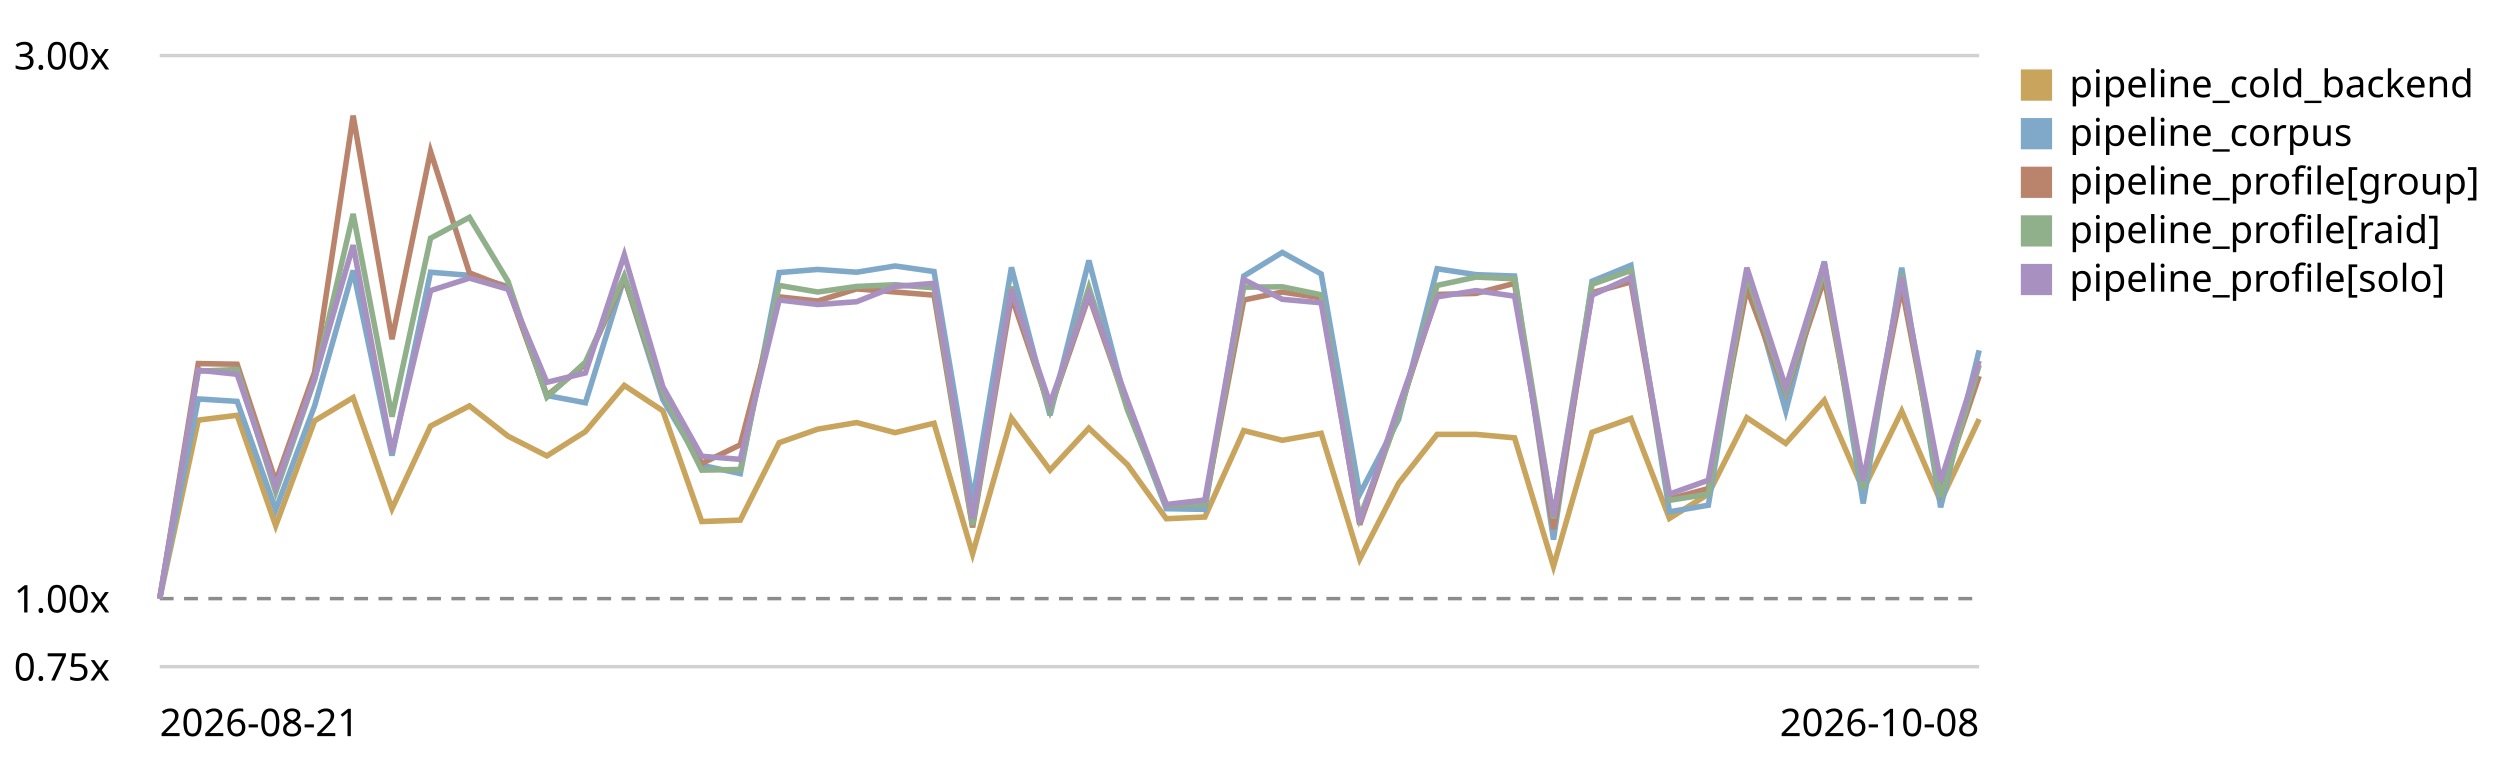
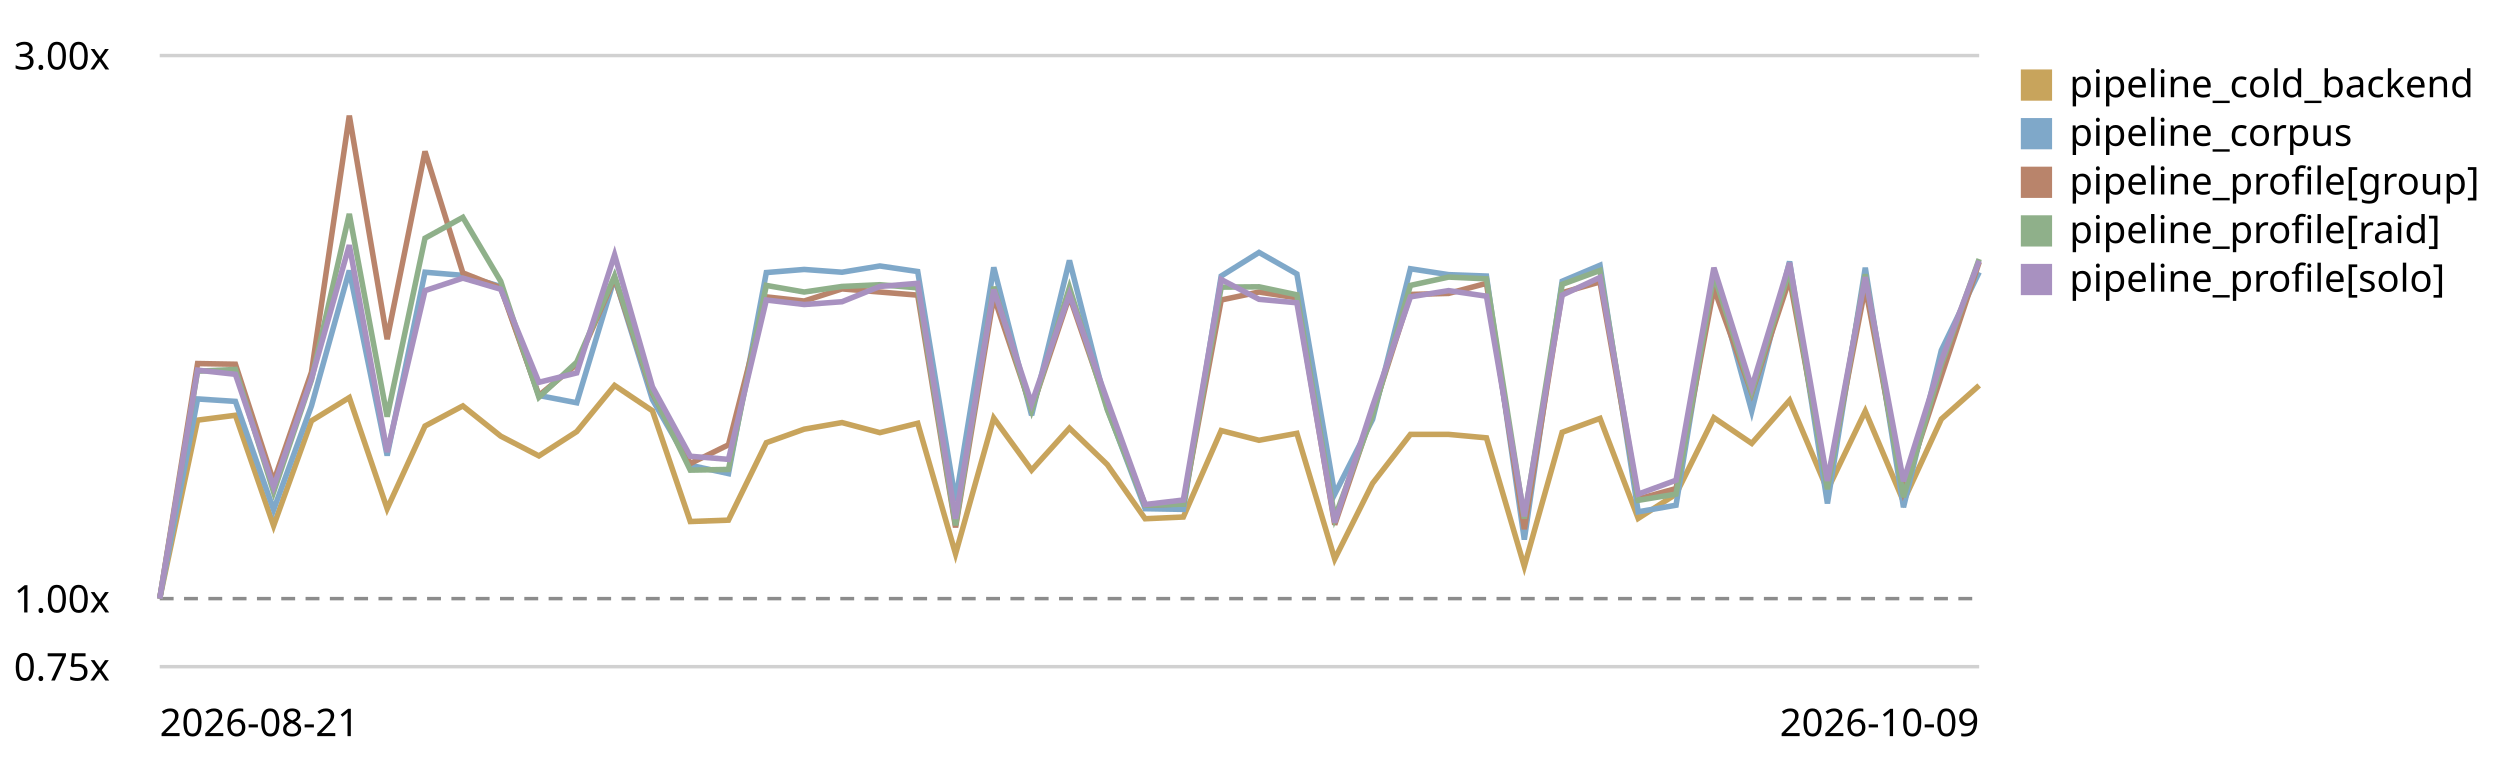
<svg xmlns="http://www.w3.org/2000/svg" viewBox="0 0 720 220" role="img" aria-label="LogPipeline.process (full backend) trend, relative to the first recorded run">
  <style>text{font:11px system-ui,sans-serif;fill:currentColor}.grid{stroke:currentColor;stroke-opacity:.18}.base{stroke:currentColor;stroke-opacity:.45;stroke-dasharray:4 3}</style>
  <line class="grid" x1="46" y1="192.0" x2="570" y2="192.0" />
  <text x="4" y="196.0">0.75x</text>
  <line class="base" x1="46" y1="172.4" x2="570" y2="172.4" />
  <text x="4" y="176.4">1.00x</text>
  <line class="grid" x1="46" y1="16.0" x2="570" y2="16.0" />
  <text x="4" y="20.0">3.00x</text>
-   <path d="M46.0,172.4 L57.1,121.0 L68.3,119.6 L79.4,151.4 L90.6,121.2 L101.7,114.5 L112.9,146.5 L124.0,122.7 L135.2,116.9 L146.3,125.6 L157.5,131.3 L168.6,124.3 L179.8,111.0 L190.9,118.3 L202.1,150.2 L213.2,149.8 L224.4,127.5 L235.5,123.6 L246.7,121.7 L257.8,124.6 L269.0,121.9 L280.1,159.5 L291.3,120.4 L302.4,135.4 L313.6,123.3 L324.7,133.8 L335.9,149.4 L347.0,148.9 L358.2,124.0 L369.3,126.8 L380.5,124.8 L391.6,161.0 L402.8,139.2 L413.9,125.1 L425.1,125.1 L436.2,126.1 L447.4,163.1 L458.5,124.5 L469.7,120.5 L480.8,149.3 L492.0,142.3 L503.1,120.3 L514.3,127.7 L525.4,115.3 L536.6,141.1 L547.7,118.4 L558.9,144.4 L570.0,120.7" fill="none" stroke="#c8a45c" stroke-width="1.6" />
+   <path d="M46.0,172.4 L56.9,121.0 L67.8,119.6 L78.8,151.4 L89.7,121.2 L100.6,114.5 L111.5,146.5 L122.4,122.7 L133.3,116.9 L144.2,125.6 L155.2,131.3 L166.1,124.3 L177.0,111.0 L187.9,118.3 L198.8,150.2 L209.8,149.8 L220.7,127.5 L231.6,123.6 L242.5,121.7 L253.4,124.6 L264.3,121.9 L275.2,159.5 L286.2,120.4 L297.1,135.4 L308.0,123.3 L318.9,133.8 L329.8,149.4 L340.8,148.9 L351.7,124.0 L362.6,126.8 L373.5,124.8 L384.4,161.0 L395.3,139.2 L406.2,125.1 L417.2,125.1 L428.1,126.1 L439.0,163.1 L449.9,124.5 L460.8,120.5 L471.8,149.3 L482.7,142.3 L493.6,120.3 L504.5,127.7 L515.4,115.3 L526.3,141.1 L537.2,118.4 L548.2,144.4 L559.1,120.7 L570.0,111.0" fill="none" stroke="#c8a45c" stroke-width="1.6" />
  <rect x="582" y="20" width="9" height="9" fill="#c8a45c" />
  <text x="596" y="28">pipeline_cold_backend</text>
-   <path d="M46.0,172.4 L57.1,114.9 L68.3,115.6 L79.4,146.8 L90.6,116.9 L101.7,77.9 L112.9,131.2 L124.0,78.4 L135.2,79.3 L146.3,82.5 L157.5,113.9 L168.6,116.0 L179.8,80.0 L190.9,115.1 L202.1,134.0 L213.2,136.4 L224.4,78.5 L235.5,77.6 L246.7,78.4 L257.8,76.6 L269.0,78.2 L280.1,144.2 L291.3,77.0 L302.4,119.6 L313.6,75.0 L324.7,117.7 L335.9,146.5 L347.0,146.7 L358.2,79.5 L369.3,72.7 L380.5,78.9 L391.6,142.3 L402.8,120.8 L413.9,77.4 L425.1,79.1 L436.2,79.5 L447.4,155.4 L458.5,81.0 L469.7,76.4 L480.8,147.4 L492.0,145.5 L503.1,78.6 L514.3,118.4 L525.4,75.3 L536.6,145.0 L547.7,77.1 L558.9,146.1 L570.0,100.9" fill="none" stroke="#7fa8c9" stroke-width="1.6" />
+   <path d="M46.0,172.4 L56.9,114.9 L67.8,115.6 L78.8,146.8 L89.7,116.9 L100.6,77.9 L111.5,131.2 L122.4,78.4 L133.3,79.3 L144.2,82.5 L155.2,113.9 L166.1,116.0 L177.0,80.0 L187.9,115.1 L198.8,134.0 L209.8,136.4 L220.7,78.5 L231.6,77.6 L242.5,78.4 L253.4,76.6 L264.3,78.2 L275.2,144.2 L286.2,77.0 L297.1,119.6 L308.0,75.0 L318.9,117.7 L329.8,146.5 L340.8,146.7 L351.7,79.5 L362.6,72.7 L373.5,78.9 L384.4,142.3 L395.3,120.8 L406.2,77.4 L417.2,79.1 L428.1,79.5 L439.0,155.4 L449.9,81.0 L460.8,76.4 L471.8,147.4 L482.7,145.5 L493.6,78.6 L504.5,118.4 L515.4,75.3 L526.3,145.0 L537.2,77.1 L548.2,146.1 L559.1,100.9 L570.0,78.4" fill="none" stroke="#7fa8c9" stroke-width="1.6" />
  <rect x="582" y="34" width="9" height="9" fill="#7fa8c9" />
  <text x="596" y="42">pipeline_corpus</text>
-   <path d="M46.0,172.4 L57.1,104.7 L68.3,104.9 L79.4,138.7 L90.6,107.2 L101.7,33.3 L112.9,97.7 L124.0,43.6 L135.2,78.6 L146.3,82.9 L157.5,113.9 L168.6,104.9 L179.8,80.1 L190.9,113.3 L202.1,133.5 L213.2,128.1 L224.4,85.5 L235.5,86.7 L246.7,83.2 L257.8,84.1 L269.0,85.0 L280.1,151.9 L291.3,85.4 L302.4,117.8 L313.6,85.3 L324.7,117.0 L335.9,145.5 L347.0,145.1 L358.2,86.4 L369.3,84.1 L380.5,85.8 L391.6,151.1 L402.8,118.9 L413.9,84.8 L425.1,84.5 L436.2,81.6 L447.4,152.4 L458.5,84.3 L469.7,81.2 L480.8,143.7 L492.0,140.7 L503.1,83.0 L514.3,113.2 L525.4,80.3 L536.6,139.3 L547.7,82.7 L558.9,141.2 L570.0,108.3" fill="none" stroke="#b9846b" stroke-width="1.6" />
+   <path d="M46.0,172.4 L56.9,104.7 L67.8,104.9 L78.8,138.7 L89.7,107.2 L100.6,33.3 L111.5,97.7 L122.4,43.6 L133.3,78.6 L144.2,82.9 L155.2,113.9 L166.1,104.9 L177.0,80.1 L187.9,113.3 L198.8,133.5 L209.8,128.1 L220.7,85.5 L231.6,86.7 L242.5,83.2 L253.4,84.1 L264.3,85.0 L275.2,151.9 L286.2,85.4 L297.1,117.8 L308.0,85.3 L318.9,117.0 L329.8,145.5 L340.8,145.1 L351.7,86.4 L362.6,84.1 L373.5,85.8 L384.4,151.1 L395.3,118.9 L406.2,84.8 L417.2,84.5 L428.1,81.6 L439.0,152.4 L449.9,84.3 L460.8,81.2 L471.8,143.7 L482.7,140.7 L493.6,83.0 L504.5,113.2 L515.4,80.3 L526.3,139.3 L537.2,82.7 L548.2,141.2 L559.1,108.3 L570.0,75.5" fill="none" stroke="#b9846b" stroke-width="1.6" />
  <rect x="582" y="48" width="9" height="9" fill="#b9846b" />
  <text x="596" y="56">pipeline_profile[group]</text>
-   <path d="M46.0,172.4 L57.1,106.9 L68.3,106.4 L79.4,141.7 L90.6,109.4 L101.7,61.6 L112.9,120.0 L124.0,68.6 L135.2,62.6 L146.3,81.0 L157.5,114.4 L168.6,104.3 L179.8,79.5 L190.9,112.9 L202.1,135.4 L213.2,135.2 L224.4,82.2 L235.5,84.1 L246.7,82.5 L257.8,82.0 L269.0,82.9 L280.1,151.3 L291.3,82.6 L302.4,118.1 L313.6,82.8 L324.7,118.0 L335.9,145.5 L347.0,145.2 L358.2,82.7 L369.3,82.6 L380.5,84.9 L391.6,149.1 L402.8,119.6 L413.9,82.2 L425.1,79.8 L436.2,80.3 L447.4,149.3 L458.5,81.9 L469.7,77.9 L480.8,144.1 L492.0,142.3 L503.1,79.2 L514.3,112.8 L525.4,77.7 L536.6,140.9 L547.7,79.0 L558.9,143.2 L570.0,105.1" fill="none" stroke="#8fb08a" stroke-width="1.6" />
+   <path d="M46.0,172.4 L56.9,106.9 L67.8,106.4 L78.8,141.7 L89.7,109.4 L100.6,61.6 L111.5,120.0 L122.4,68.6 L133.3,62.6 L144.2,81.0 L155.2,114.4 L166.1,104.3 L177.0,79.5 L187.9,112.9 L198.8,135.4 L209.8,135.2 L220.7,82.2 L231.6,84.1 L242.5,82.5 L253.4,82.0 L264.3,82.9 L275.2,151.3 L286.2,82.6 L297.1,118.1 L308.0,82.8 L318.9,118.0 L329.8,145.5 L340.8,145.2 L351.7,82.7 L362.6,82.6 L373.5,84.9 L384.4,149.1 L395.3,119.6 L406.2,82.2 L417.2,79.8 L428.1,80.3 L439.0,149.3 L449.9,81.9 L460.8,77.9 L471.8,144.1 L482.7,142.3 L493.6,79.2 L504.5,112.8 L515.4,77.7 L526.3,140.9 L537.2,79.0 L548.2,143.2 L559.1,105.1 L570.0,74.6" fill="none" stroke="#8fb08a" stroke-width="1.6" />
  <rect x="582" y="62" width="9" height="9" fill="#8fb08a" />
  <text x="596" y="70">pipeline_profile[raid]</text>
-   <path d="M46.0,172.4 L57.1,106.6 L68.3,107.8 L79.4,140.2 L90.6,109.1 L101.7,70.6 L112.9,130.2 L124.0,83.7 L135.2,80.1 L146.3,83.3 L157.5,110.1 L168.6,107.4 L179.8,73.4 L190.9,111.4 L202.1,131.4 L213.2,132.3 L224.4,86.4 L235.5,87.7 L246.7,86.9 L257.8,82.5 L269.0,81.6 L280.1,149.4 L291.3,83.4 L302.4,116.2 L313.6,84.8 L324.7,115.3 L335.9,145.3 L347.0,144.0 L358.2,80.5 L369.3,86.2 L380.5,87.2 L391.6,150.5 L402.8,117.0 L413.9,85.5 L425.1,83.7 L436.2,85.3 L447.4,148.7 L458.5,85.0 L469.7,79.9 L480.8,142.3 L492.0,138.3 L503.1,77.1 L514.3,111.6 L525.4,75.7 L536.6,138.5 L547.7,79.8 L558.9,138.6 L570.0,103.9" fill="none" stroke="#a891c0" stroke-width="1.6" />
+   <path d="M46.0,172.4 L56.9,106.6 L67.8,107.8 L78.8,140.2 L89.7,109.1 L100.6,70.6 L111.5,130.2 L122.4,83.7 L133.3,80.1 L144.2,83.3 L155.2,110.1 L166.1,107.4 L177.0,73.4 L187.9,111.4 L198.8,131.4 L209.8,132.3 L220.7,86.4 L231.6,87.7 L242.5,86.9 L253.4,82.5 L264.3,81.6 L275.2,149.4 L286.2,83.4 L297.1,116.2 L308.0,84.8 L318.9,115.3 L329.8,145.3 L340.8,144.0 L351.7,80.5 L362.6,86.2 L373.5,87.2 L384.4,150.5 L395.3,117.0 L406.2,85.5 L417.2,83.7 L428.1,85.3 L439.0,148.7 L449.9,85.0 L460.8,79.9 L471.8,142.3 L482.7,138.3 L493.6,77.1 L504.5,111.6 L515.4,75.7 L526.3,138.5 L537.2,79.8 L548.2,138.6 L559.1,103.9 L570.0,75.1" fill="none" stroke="#a891c0" stroke-width="1.6" />
  <rect x="582" y="76" width="9" height="9" fill="#a891c0" />
  <text x="596" y="84">pipeline_profile[solo]</text>
  <text x="46" y="212">2026-08-21</text>
-   <text x="570" y="212" text-anchor="end">2026-10-08</text>
+   <text x="570" y="212" text-anchor="end">2026-10-09</text>
</svg>
